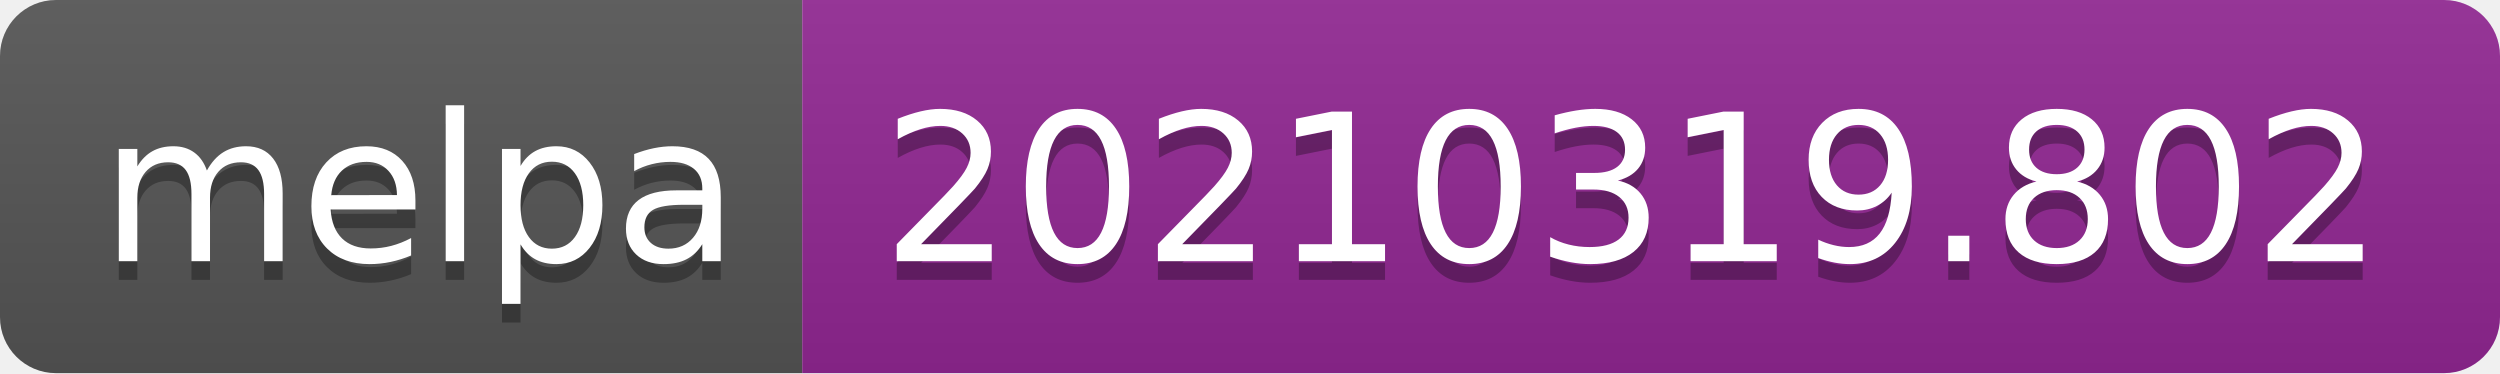
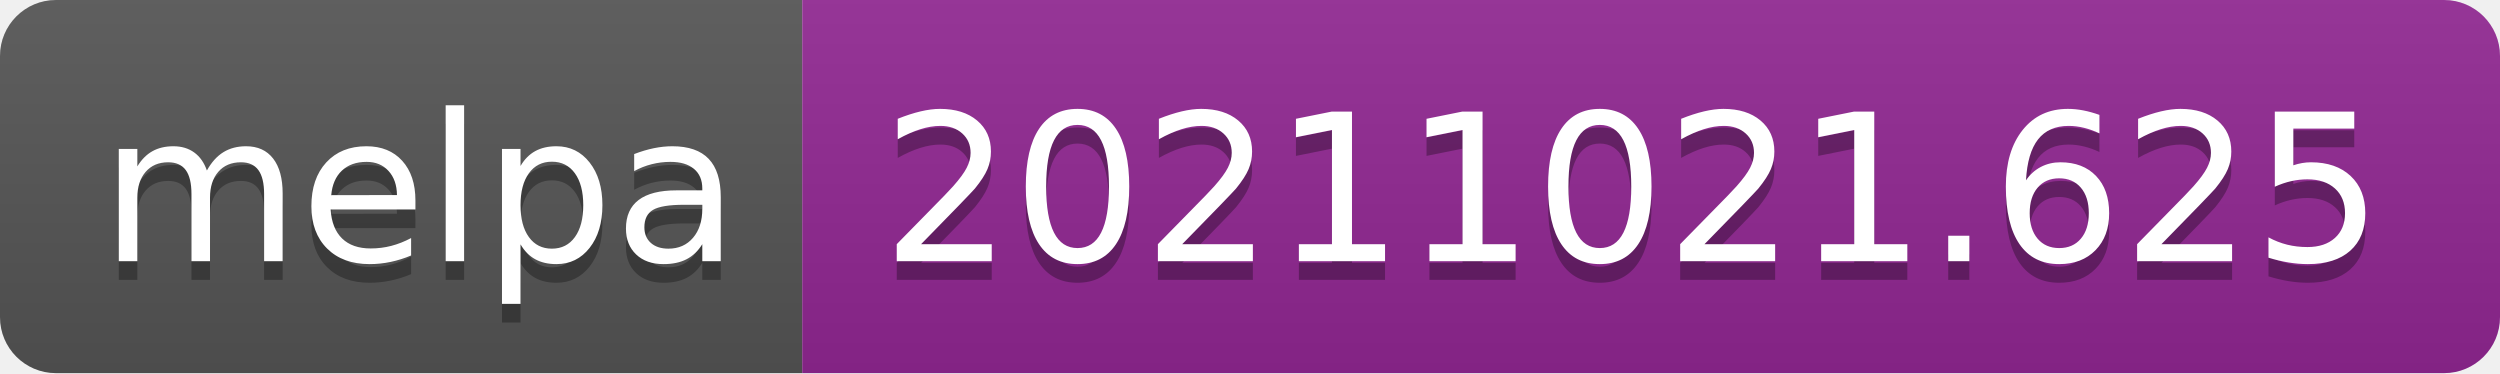
- <svg xmlns="http://www.w3.org/2000/svg" width="134" height="20" role="img" aria-label="melpa: 20210319.802">
+ <svg xmlns="http://www.w3.org/2000/svg" width="134" height="20" role="img" aria-label="melpa: 20211021.625">
  <linearGradient id="s" x2="0" y2="100%">
    <stop offset="0" stop-color="#bbb" stop-opacity=".1" />
    <stop offset="1" stop-opacity=".1" />
  </linearGradient>
  <clipPath id="r">
    <rect width="134" height="20" rx="3" fill="#fff" />
  </clipPath>
  <g clip-path="url(#r)">
    <rect width="43" height="20" fill="#555" />
    <rect x="43" width="91" height="20" fill="#922793" />
    <rect width="134" height="20" fill="url(#s)" />
  </g>
  <g fill="#fff" text-anchor="middle" font-family="Verdana,Geneva,DejaVu Sans,sans-serif" text-rendering="geometricPrecision" font-size="110">
    <text aria-hidden="true" x="225" y="150" fill="#010101" fill-opacity=".3" transform="scale(.1)" textLength="330">melpa</text>
    <text x="225" y="140" transform="scale(.1)" fill="#fff" textLength="330">melpa</text>
-     <text aria-hidden="true" x="875" y="150" fill="#010101" fill-opacity=".3" transform="scale(.1)" textLength="810">20210319.802</text>
-     <text x="875" y="140" transform="scale(.1)" fill="#fff" textLength="810">20210319.802</text>
+     <text aria-hidden="true" x="875" y="150" fill="#010101" fill-opacity=".3" transform="scale(.1)" textLength="810">20211021.625</text>
+     <text x="875" y="140" transform="scale(.1)" fill="#fff" textLength="810">20211021.625</text>
  </g>
</svg>
